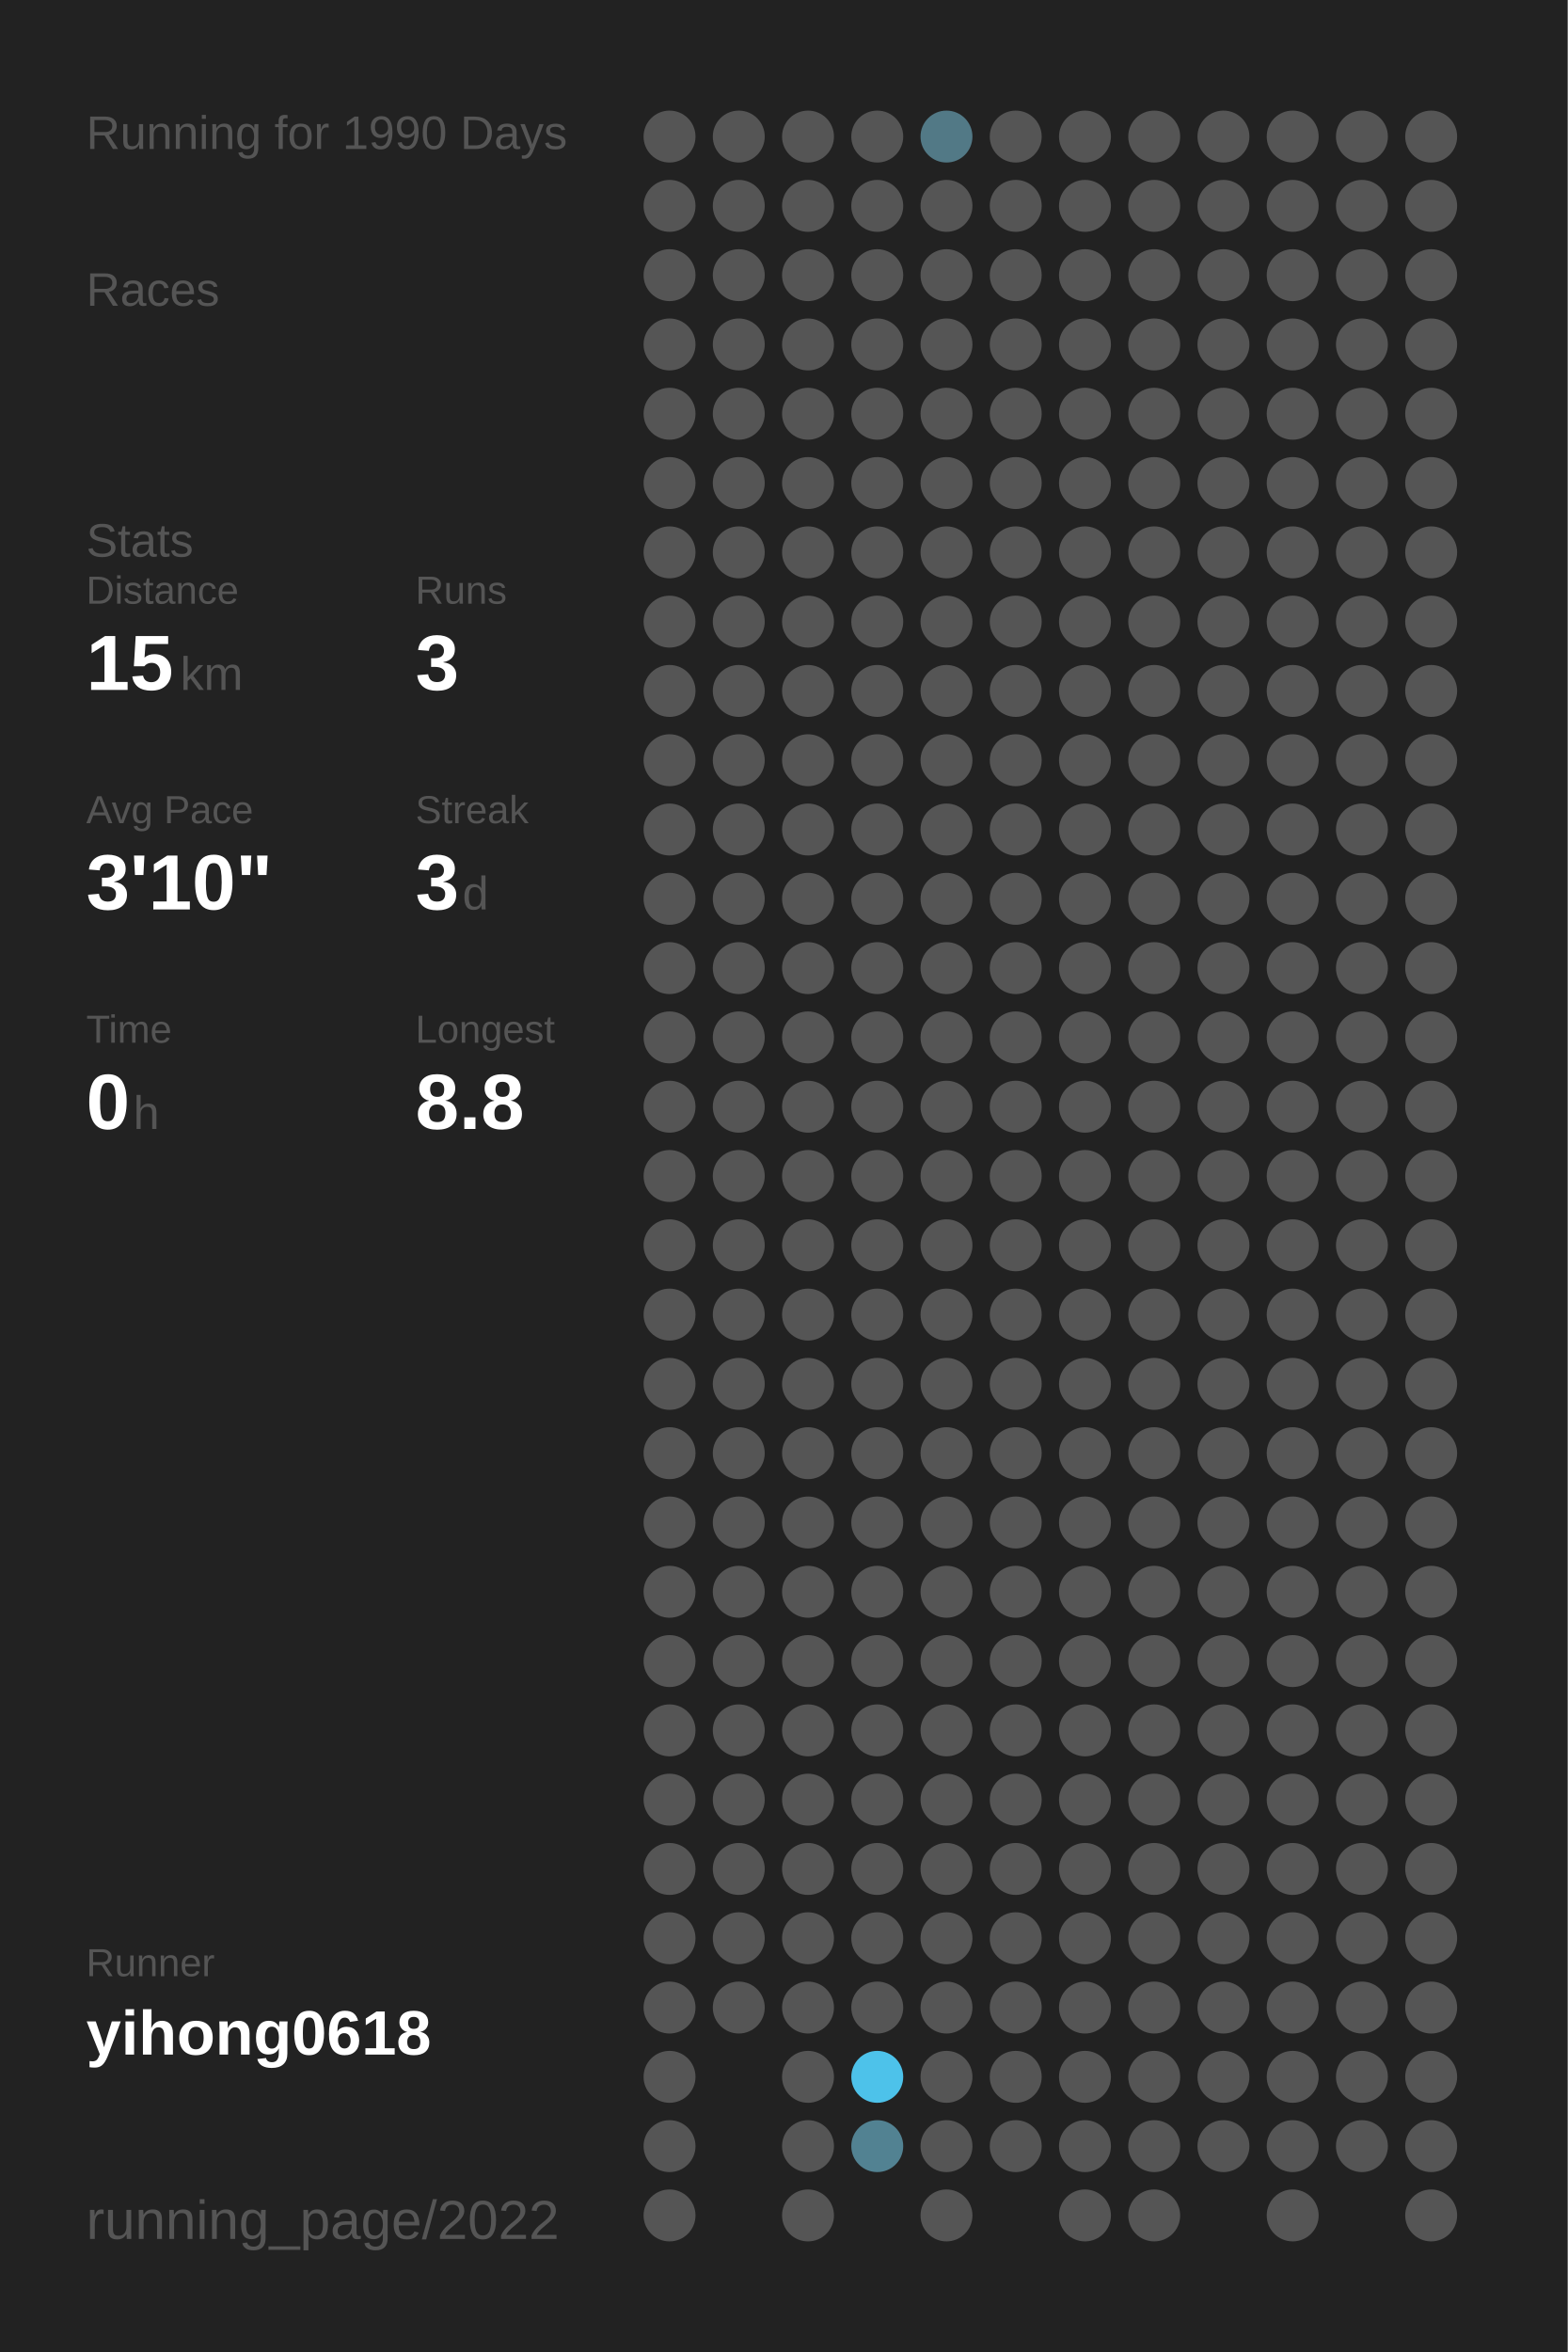
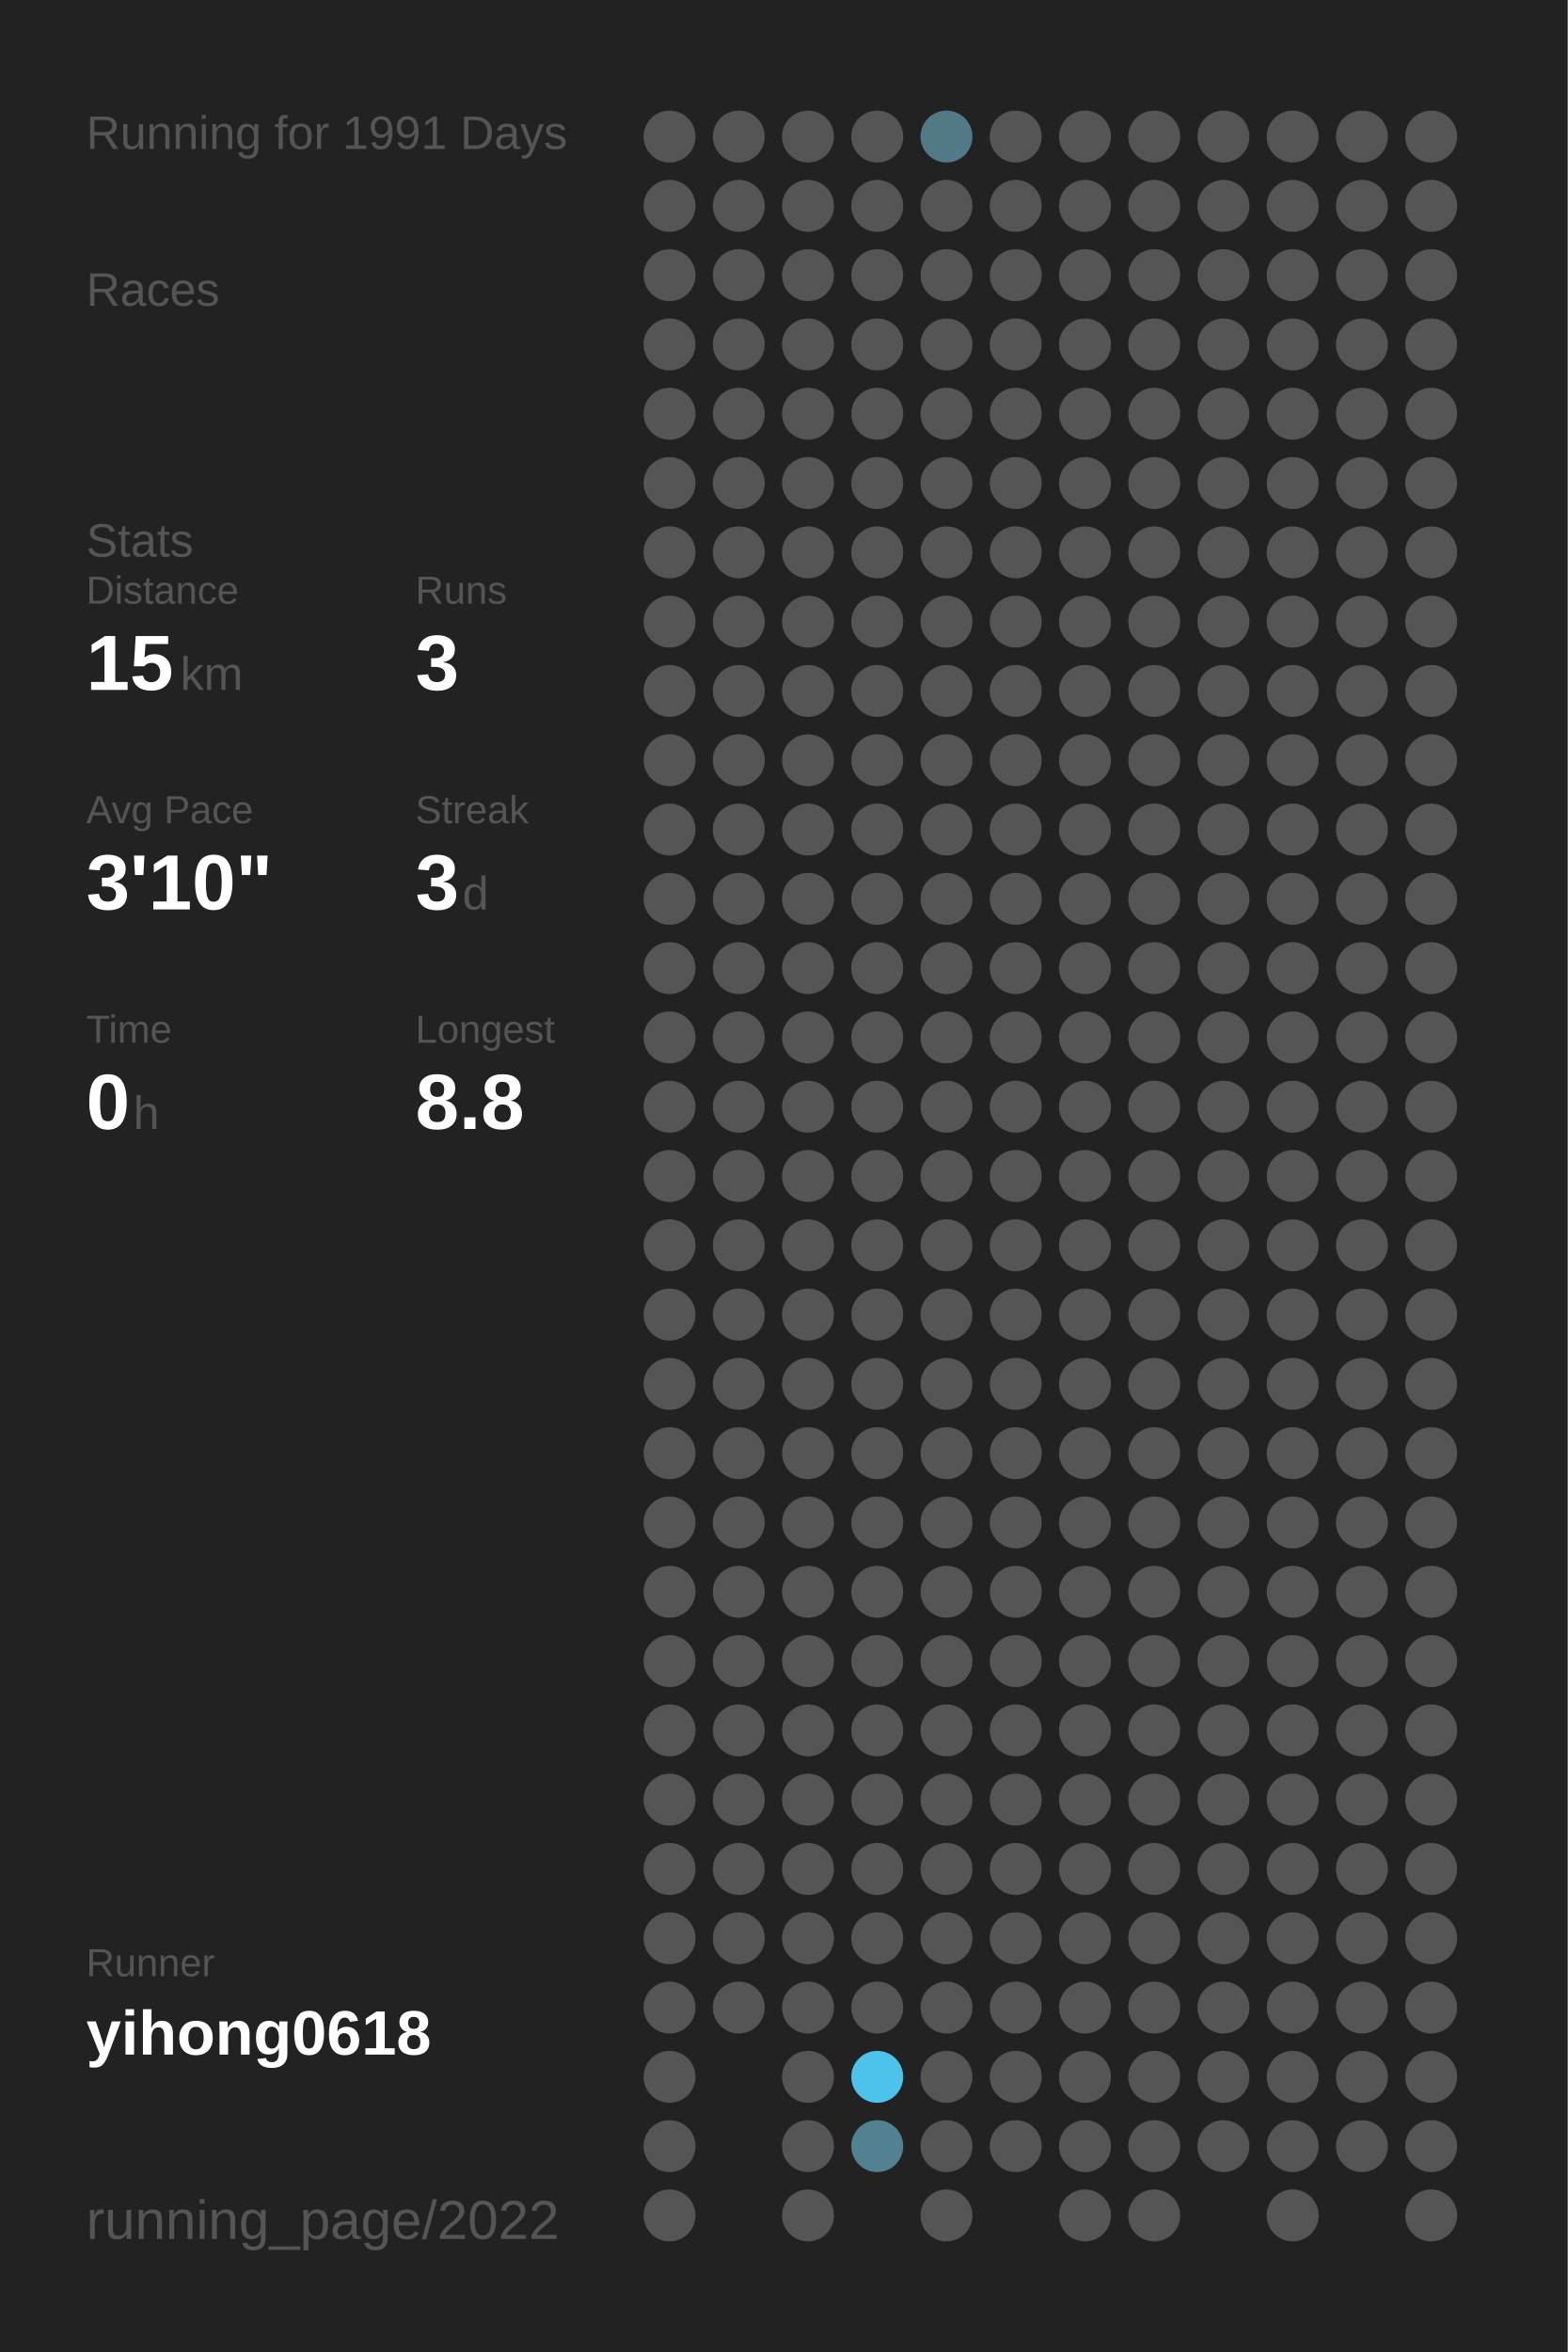
<svg xmlns="http://www.w3.org/2000/svg" baseProfile="full" height="300mm" version="1.1" viewBox="0,0,200,300" width="200mm">
  <defs />
  <rect fill="#222222" height="300" width="200" x="0" y="0" />
-   <text fill="#555555" style="font-size:6px; font-family:Arial;" x="11" y="19">Running for 1990 Days</text>
+   <text fill="#555555" style="font-size:6px; font-family:Arial;" x="11" y="19">Running for 1991 Days</text>
  <text fill="#555555" style="font-size:6px; font-family:Arial;" x="11" y="39">Races</text>
  <text fill="#555555" style="font-size:6px; font-family:Arial;" x="11" y="71">Stats</text>
  <text fill="#555555" style="font-size:5px; font-family:Arial;" x="11" y="77">Distance</text>
  <text fill="#FFFFFF" style="font-size:10px; font-family:Arial; font-weight:bold;" x="11" y="88">15</text>
  <text fill="#555555" style="font-size:6px; font-family:Arial;" x="23" y="88">km</text>
  <text fill="#555555" style="font-size:5px; font-family:Arial;" x="53" y="77">Runs</text>
  <text fill="#FFFFFF" style="font-size:10px; font-family:Arial; font-weight:bold;" x="53" y="88">3</text>
  <text fill="#555555" style="font-size:5px; font-family:Arial;" x="11" y="105">Avg Pace</text>
  <text fill="#FFFFFF" style="font-size:10px; font-family:Arial; font-weight:bold;" x="11" y="116">3'10"</text>
  <text fill="#555555" style="font-size:5px; font-family:Arial;" x="53" y="105">Streak</text>
  <text fill="#FFFFFF" style="font-size:10px; font-family:Arial; font-weight:bold;" x="53" y="116">3</text>
  <text fill="#555555" style="font-size:6px; font-family:Arial;" x="59" y="116">d</text>
  <text fill="#555555" style="font-size:5px; font-family:Arial;" x="11" y="133">Time</text>
  <text fill="#FFFFFF" style="font-size:10px; font-family:Arial; font-weight:bold;" x="11" y="144">0</text>
  <text fill="#555555" style="font-size:6px; font-family:Arial;" x="17" y="144">h</text>
  <text fill="#555555" style="font-size:5px; font-family:Arial;" x="53" y="133">Longest</text>
  <text fill="#FFFFFF" style="font-size:10px; font-family:Arial; font-weight:bold;" x="53" y="144">8.8</text>
  <text fill="#555555" style="font-size:5px; font-family:Arial;" x="11" y="252.065">Runner</text>
  <text fill="#FFFFFF" style="font-size:8px; font-family:Arial; font-weight:bold;" x="11" y="262.065">yihong0618</text>
  <text fill="#555555" style="font-size:7px; font-family:Arial;" x="11" y="285.581">running_page/2022</text>
  <circle cx="85.417" cy="17.419" fill="#555555" r="3.312" />
  <circle cx="85.417" cy="26.258" fill="#555555" r="3.312" />
  <circle cx="85.417" cy="35.097" fill="#555555" r="3.312" />
  <circle cx="85.417" cy="43.935" fill="#555555" r="3.312" />
  <circle cx="85.417" cy="52.774" fill="#555555" r="3.312" />
  <circle cx="85.417" cy="61.613" fill="#555555" r="3.312" />
  <circle cx="85.417" cy="70.452" fill="#555555" r="3.312" />
  <circle cx="85.417" cy="79.29" fill="#555555" r="3.312" />
  <circle cx="85.417" cy="88.129" fill="#555555" r="3.312" />
  <circle cx="85.417" cy="96.968" fill="#555555" r="3.312" />
  <circle cx="85.417" cy="105.806" fill="#555555" r="3.312" />
  <circle cx="85.417" cy="114.645" fill="#555555" r="3.312" />
  <circle cx="85.417" cy="123.484" fill="#555555" r="3.312" />
  <circle cx="85.417" cy="132.323" fill="#555555" r="3.312" />
  <circle cx="85.417" cy="141.161" fill="#555555" r="3.312" />
  <circle cx="85.417" cy="150" fill="#555555" r="3.312" />
  <circle cx="85.417" cy="158.839" fill="#555555" r="3.312" />
  <circle cx="85.417" cy="167.677" fill="#555555" r="3.312" />
  <circle cx="85.417" cy="176.516" fill="#555555" r="3.312" />
  <circle cx="85.417" cy="185.355" fill="#555555" r="3.312" />
  <circle cx="85.417" cy="194.194" fill="#555555" r="3.312" />
  <circle cx="85.417" cy="203.032" fill="#555555" r="3.312" />
  <circle cx="85.417" cy="211.871" fill="#555555" r="3.312" />
  <circle cx="85.417" cy="220.71" fill="#555555" r="3.312" />
  <circle cx="85.417" cy="229.548" fill="#555555" r="3.312" />
  <circle cx="85.417" cy="238.387" fill="#555555" r="3.312" />
  <circle cx="85.417" cy="247.226" fill="#555555" r="3.312" />
  <circle cx="85.417" cy="256.065" fill="#555555" r="3.312" />
  <circle cx="85.417" cy="264.903" fill="#555555" r="3.312" />
  <circle cx="85.417" cy="273.742" fill="#555555" r="3.312" />
  <circle cx="85.417" cy="282.581" fill="#555555" r="3.312" />
  <circle cx="94.25" cy="17.419" fill="#555555" r="3.312" />
  <circle cx="94.25" cy="26.258" fill="#555555" r="3.312" />
  <circle cx="94.25" cy="35.097" fill="#555555" r="3.312" />
  <circle cx="94.25" cy="43.935" fill="#555555" r="3.312" />
  <circle cx="94.25" cy="52.774" fill="#555555" r="3.312" />
  <circle cx="94.25" cy="61.613" fill="#555555" r="3.312" />
  <circle cx="94.25" cy="70.452" fill="#555555" r="3.312" />
  <circle cx="94.25" cy="79.29" fill="#555555" r="3.312" />
  <circle cx="94.25" cy="88.129" fill="#555555" r="3.312" />
  <circle cx="94.25" cy="96.968" fill="#555555" r="3.312" />
  <circle cx="94.25" cy="105.806" fill="#555555" r="3.312" />
  <circle cx="94.25" cy="114.645" fill="#555555" r="3.312" />
  <circle cx="94.25" cy="123.484" fill="#555555" r="3.312" />
  <circle cx="94.25" cy="132.323" fill="#555555" r="3.312" />
  <circle cx="94.25" cy="141.161" fill="#555555" r="3.312" />
  <circle cx="94.25" cy="150" fill="#555555" r="3.312" />
  <circle cx="94.25" cy="158.839" fill="#555555" r="3.312" />
  <circle cx="94.25" cy="167.677" fill="#555555" r="3.312" />
  <circle cx="94.25" cy="176.516" fill="#555555" r="3.312" />
  <circle cx="94.25" cy="185.355" fill="#555555" r="3.312" />
  <circle cx="94.25" cy="194.194" fill="#555555" r="3.312" />
  <circle cx="94.25" cy="203.032" fill="#555555" r="3.312" />
  <circle cx="94.25" cy="211.871" fill="#555555" r="3.312" />
  <circle cx="94.25" cy="220.71" fill="#555555" r="3.312" />
  <circle cx="94.25" cy="229.548" fill="#555555" r="3.312" />
  <circle cx="94.25" cy="238.387" fill="#555555" r="3.312" />
  <circle cx="94.25" cy="247.226" fill="#555555" r="3.312" />
  <circle cx="94.25" cy="256.065" fill="#555555" r="3.312" />
  <circle cx="103.083" cy="17.419" fill="#555555" r="3.312" />
  <circle cx="103.083" cy="26.258" fill="#555555" r="3.312" />
  <circle cx="103.083" cy="35.097" fill="#555555" r="3.312" />
  <circle cx="103.083" cy="43.935" fill="#555555" r="3.312" />
  <circle cx="103.083" cy="52.774" fill="#555555" r="3.312" />
  <circle cx="103.083" cy="61.613" fill="#555555" r="3.312" />
  <circle cx="103.083" cy="70.452" fill="#555555" r="3.312" />
  <circle cx="103.083" cy="79.29" fill="#555555" r="3.312" />
  <circle cx="103.083" cy="88.129" fill="#555555" r="3.312" />
  <circle cx="103.083" cy="96.968" fill="#555555" r="3.312" />
  <circle cx="103.083" cy="105.806" fill="#555555" r="3.312" />
  <circle cx="103.083" cy="114.645" fill="#555555" r="3.312" />
  <circle cx="103.083" cy="123.484" fill="#555555" r="3.312" />
  <circle cx="103.083" cy="132.323" fill="#555555" r="3.312" />
  <circle cx="103.083" cy="141.161" fill="#555555" r="3.312" />
  <circle cx="103.083" cy="150" fill="#555555" r="3.312" />
  <circle cx="103.083" cy="158.839" fill="#555555" r="3.312" />
  <circle cx="103.083" cy="167.677" fill="#555555" r="3.312" />
  <circle cx="103.083" cy="176.516" fill="#555555" r="3.312" />
  <circle cx="103.083" cy="185.355" fill="#555555" r="3.312" />
  <circle cx="103.083" cy="194.194" fill="#555555" r="3.312" />
  <circle cx="103.083" cy="203.032" fill="#555555" r="3.312" />
  <circle cx="103.083" cy="211.871" fill="#555555" r="3.312" />
  <circle cx="103.083" cy="220.71" fill="#555555" r="3.312" />
  <circle cx="103.083" cy="229.548" fill="#555555" r="3.312" />
  <circle cx="103.083" cy="238.387" fill="#555555" r="3.312" />
  <circle cx="103.083" cy="247.226" fill="#555555" r="3.312" />
  <circle cx="103.083" cy="256.065" fill="#555555" r="3.312" />
  <circle cx="103.083" cy="264.903" fill="#555555" r="3.312" />
  <circle cx="103.083" cy="273.742" fill="#555555" r="3.312" />
  <circle cx="103.083" cy="282.581" fill="#555555" r="3.312" />
  <circle cx="111.917" cy="17.419" fill="#555555" r="3.312" />
  <circle cx="111.917" cy="26.258" fill="#555555" r="3.312" />
  <circle cx="111.917" cy="35.097" fill="#555555" r="3.312" />
  <circle cx="111.917" cy="43.935" fill="#555555" r="3.312" />
  <circle cx="111.917" cy="52.774" fill="#555555" r="3.312" />
  <circle cx="111.917" cy="61.613" fill="#555555" r="3.312" />
  <circle cx="111.917" cy="70.452" fill="#555555" r="3.312" />
  <circle cx="111.917" cy="79.29" fill="#555555" r="3.312" />
  <circle cx="111.917" cy="88.129" fill="#555555" r="3.312" />
  <circle cx="111.917" cy="96.968" fill="#555555" r="3.312" />
  <circle cx="111.917" cy="105.806" fill="#555555" r="3.312" />
  <circle cx="111.917" cy="114.645" fill="#555555" r="3.312" />
  <circle cx="111.917" cy="123.484" fill="#555555" r="3.312" />
  <circle cx="111.917" cy="132.323" fill="#555555" r="3.312" />
  <circle cx="111.917" cy="141.161" fill="#555555" r="3.312" />
  <circle cx="111.917" cy="150" fill="#555555" r="3.312" />
  <circle cx="111.917" cy="158.839" fill="#555555" r="3.312" />
  <circle cx="111.917" cy="167.677" fill="#555555" r="3.312" />
  <circle cx="111.917" cy="176.516" fill="#555555" r="3.312" />
  <circle cx="111.917" cy="185.355" fill="#555555" r="3.312" />
  <circle cx="111.917" cy="194.194" fill="#555555" r="3.312" />
  <circle cx="111.917" cy="203.032" fill="#555555" r="3.312" />
  <circle cx="111.917" cy="211.871" fill="#555555" r="3.312" />
  <circle cx="111.917" cy="220.71" fill="#555555" r="3.312" />
  <circle cx="111.917" cy="229.548" fill="#555555" r="3.312" />
  <circle cx="111.917" cy="238.387" fill="#555555" r="3.312" />
  <circle cx="111.917" cy="247.226" fill="#555555" r="3.312" />
  <circle cx="111.917" cy="256.065" fill="#555555" r="3.312" />
  <circle cx="111.917" cy="264.903" fill="#4dc2ea" r="3.312" />
  <circle cx="111.917" cy="273.742" fill="#528292" r="3.312" />
  <circle cx="120.75" cy="17.419" fill="#527986" r="3.312" />
  <circle cx="120.75" cy="26.258" fill="#555555" r="3.312" />
  <circle cx="120.75" cy="35.097" fill="#555555" r="3.312" />
  <circle cx="120.75" cy="43.935" fill="#555555" r="3.312" />
  <circle cx="120.75" cy="52.774" fill="#555555" r="3.312" />
  <circle cx="120.75" cy="61.613" fill="#555555" r="3.312" />
  <circle cx="120.75" cy="70.452" fill="#555555" r="3.312" />
  <circle cx="120.75" cy="79.29" fill="#555555" r="3.312" />
  <circle cx="120.75" cy="88.129" fill="#555555" r="3.312" />
  <circle cx="120.75" cy="96.968" fill="#555555" r="3.312" />
  <circle cx="120.75" cy="105.806" fill="#555555" r="3.312" />
  <circle cx="120.75" cy="114.645" fill="#555555" r="3.312" />
  <circle cx="120.75" cy="123.484" fill="#555555" r="3.312" />
  <circle cx="120.75" cy="132.323" fill="#555555" r="3.312" />
  <circle cx="120.75" cy="141.161" fill="#555555" r="3.312" />
  <circle cx="120.75" cy="150" fill="#555555" r="3.312" />
  <circle cx="120.75" cy="158.839" fill="#555555" r="3.312" />
  <circle cx="120.75" cy="167.677" fill="#555555" r="3.312" />
  <circle cx="120.75" cy="176.516" fill="#555555" r="3.312" />
  <circle cx="120.75" cy="185.355" fill="#555555" r="3.312" />
  <circle cx="120.75" cy="194.194" fill="#555555" r="3.312" />
  <circle cx="120.75" cy="203.032" fill="#555555" r="3.312" />
  <circle cx="120.75" cy="211.871" fill="#555555" r="3.312" />
  <circle cx="120.75" cy="220.71" fill="#555555" r="3.312" />
  <circle cx="120.75" cy="229.548" fill="#555555" r="3.312" />
  <circle cx="120.75" cy="238.387" fill="#555555" r="3.312" />
  <circle cx="120.75" cy="247.226" fill="#555555" r="3.312" />
  <circle cx="120.75" cy="256.065" fill="#555555" r="3.312" />
  <circle cx="120.75" cy="264.903" fill="#555555" r="3.312" />
  <circle cx="120.75" cy="273.742" fill="#555555" r="3.312" />
  <circle cx="120.75" cy="282.581" fill="#555555" r="3.312" />
  <circle cx="129.583" cy="17.419" fill="#555555" r="3.312" />
  <circle cx="129.583" cy="26.258" fill="#555555" r="3.312" />
  <circle cx="129.583" cy="35.097" fill="#555555" r="3.312" />
  <circle cx="129.583" cy="43.935" fill="#555555" r="3.312" />
  <circle cx="129.583" cy="52.774" fill="#555555" r="3.312" />
  <circle cx="129.583" cy="61.613" fill="#555555" r="3.312" />
  <circle cx="129.583" cy="70.452" fill="#555555" r="3.312" />
  <circle cx="129.583" cy="79.29" fill="#555555" r="3.312" />
  <circle cx="129.583" cy="88.129" fill="#555555" r="3.312" />
  <circle cx="129.583" cy="96.968" fill="#555555" r="3.312" />
  <circle cx="129.583" cy="105.806" fill="#555555" r="3.312" />
  <circle cx="129.583" cy="114.645" fill="#555555" r="3.312" />
  <circle cx="129.583" cy="123.484" fill="#555555" r="3.312" />
  <circle cx="129.583" cy="132.323" fill="#555555" r="3.312" />
  <circle cx="129.583" cy="141.161" fill="#555555" r="3.312" />
  <circle cx="129.583" cy="150" fill="#555555" r="3.312" />
  <circle cx="129.583" cy="158.839" fill="#555555" r="3.312" />
  <circle cx="129.583" cy="167.677" fill="#555555" r="3.312" />
  <circle cx="129.583" cy="176.516" fill="#555555" r="3.312" />
  <circle cx="129.583" cy="185.355" fill="#555555" r="3.312" />
  <circle cx="129.583" cy="194.194" fill="#555555" r="3.312" />
  <circle cx="129.583" cy="203.032" fill="#555555" r="3.312" />
  <circle cx="129.583" cy="211.871" fill="#555555" r="3.312" />
  <circle cx="129.583" cy="220.71" fill="#555555" r="3.312" />
  <circle cx="129.583" cy="229.548" fill="#555555" r="3.312" />
  <circle cx="129.583" cy="238.387" fill="#555555" r="3.312" />
  <circle cx="129.583" cy="247.226" fill="#555555" r="3.312" />
  <circle cx="129.583" cy="256.065" fill="#555555" r="3.312" />
  <circle cx="129.583" cy="264.903" fill="#555555" r="3.312" />
  <circle cx="129.583" cy="273.742" fill="#555555" r="3.312" />
  <circle cx="138.417" cy="17.419" fill="#555555" r="3.312" />
  <circle cx="138.417" cy="26.258" fill="#555555" r="3.312" />
  <circle cx="138.417" cy="35.097" fill="#555555" r="3.312" />
  <circle cx="138.417" cy="43.935" fill="#555555" r="3.312" />
  <circle cx="138.417" cy="52.774" fill="#555555" r="3.312" />
  <circle cx="138.417" cy="61.613" fill="#555555" r="3.312" />
  <circle cx="138.417" cy="70.452" fill="#555555" r="3.312" />
  <circle cx="138.417" cy="79.29" fill="#555555" r="3.312" />
  <circle cx="138.417" cy="88.129" fill="#555555" r="3.312" />
  <circle cx="138.417" cy="96.968" fill="#555555" r="3.312" />
  <circle cx="138.417" cy="105.806" fill="#555555" r="3.312" />
  <circle cx="138.417" cy="114.645" fill="#555555" r="3.312" />
  <circle cx="138.417" cy="123.484" fill="#555555" r="3.312" />
  <circle cx="138.417" cy="132.323" fill="#555555" r="3.312" />
  <circle cx="138.417" cy="141.161" fill="#555555" r="3.312" />
  <circle cx="138.417" cy="150" fill="#555555" r="3.312" />
  <circle cx="138.417" cy="158.839" fill="#555555" r="3.312" />
  <circle cx="138.417" cy="167.677" fill="#555555" r="3.312" />
  <circle cx="138.417" cy="176.516" fill="#555555" r="3.312" />
  <circle cx="138.417" cy="185.355" fill="#555555" r="3.312" />
  <circle cx="138.417" cy="194.194" fill="#555555" r="3.312" />
  <circle cx="138.417" cy="203.032" fill="#555555" r="3.312" />
  <circle cx="138.417" cy="211.871" fill="#555555" r="3.312" />
  <circle cx="138.417" cy="220.71" fill="#555555" r="3.312" />
  <circle cx="138.417" cy="229.548" fill="#555555" r="3.312" />
  <circle cx="138.417" cy="238.387" fill="#555555" r="3.312" />
  <circle cx="138.417" cy="247.226" fill="#555555" r="3.312" />
  <circle cx="138.417" cy="256.065" fill="#555555" r="3.312" />
  <circle cx="138.417" cy="264.903" fill="#555555" r="3.312" />
  <circle cx="138.417" cy="273.742" fill="#555555" r="3.312" />
  <circle cx="138.417" cy="282.581" fill="#555555" r="3.312" />
  <circle cx="147.25" cy="17.419" fill="#555555" r="3.312" />
  <circle cx="147.25" cy="26.258" fill="#555555" r="3.312" />
  <circle cx="147.25" cy="35.097" fill="#555555" r="3.312" />
  <circle cx="147.25" cy="43.935" fill="#555555" r="3.312" />
  <circle cx="147.25" cy="52.774" fill="#555555" r="3.312" />
  <circle cx="147.25" cy="61.613" fill="#555555" r="3.312" />
  <circle cx="147.25" cy="70.452" fill="#555555" r="3.312" />
  <circle cx="147.25" cy="79.29" fill="#555555" r="3.312" />
  <circle cx="147.25" cy="88.129" fill="#555555" r="3.312" />
  <circle cx="147.25" cy="96.968" fill="#555555" r="3.312" />
  <circle cx="147.25" cy="105.806" fill="#555555" r="3.312" />
  <circle cx="147.25" cy="114.645" fill="#555555" r="3.312" />
  <circle cx="147.25" cy="123.484" fill="#555555" r="3.312" />
  <circle cx="147.25" cy="132.323" fill="#555555" r="3.312" />
  <circle cx="147.25" cy="141.161" fill="#555555" r="3.312" />
  <circle cx="147.25" cy="150" fill="#555555" r="3.312" />
  <circle cx="147.25" cy="158.839" fill="#555555" r="3.312" />
  <circle cx="147.25" cy="167.677" fill="#555555" r="3.312" />
  <circle cx="147.25" cy="176.516" fill="#555555" r="3.312" />
  <circle cx="147.25" cy="185.355" fill="#555555" r="3.312" />
  <circle cx="147.25" cy="194.194" fill="#555555" r="3.312" />
  <circle cx="147.25" cy="203.032" fill="#555555" r="3.312" />
  <circle cx="147.25" cy="211.871" fill="#555555" r="3.312" />
  <circle cx="147.25" cy="220.71" fill="#555555" r="3.312" />
  <circle cx="147.25" cy="229.548" fill="#555555" r="3.312" />
  <circle cx="147.25" cy="238.387" fill="#555555" r="3.312" />
  <circle cx="147.25" cy="247.226" fill="#555555" r="3.312" />
  <circle cx="147.25" cy="256.065" fill="#555555" r="3.312" />
  <circle cx="147.25" cy="264.903" fill="#555555" r="3.312" />
  <circle cx="147.25" cy="273.742" fill="#555555" r="3.312" />
  <circle cx="147.25" cy="282.581" fill="#555555" r="3.312" />
  <circle cx="156.083" cy="17.419" fill="#555555" r="3.312" />
  <circle cx="156.083" cy="26.258" fill="#555555" r="3.312" />
  <circle cx="156.083" cy="35.097" fill="#555555" r="3.312" />
  <circle cx="156.083" cy="43.935" fill="#555555" r="3.312" />
  <circle cx="156.083" cy="52.774" fill="#555555" r="3.312" />
  <circle cx="156.083" cy="61.613" fill="#555555" r="3.312" />
  <circle cx="156.083" cy="70.452" fill="#555555" r="3.312" />
  <circle cx="156.083" cy="79.29" fill="#555555" r="3.312" />
  <circle cx="156.083" cy="88.129" fill="#555555" r="3.312" />
  <circle cx="156.083" cy="96.968" fill="#555555" r="3.312" />
  <circle cx="156.083" cy="105.806" fill="#555555" r="3.312" />
  <circle cx="156.083" cy="114.645" fill="#555555" r="3.312" />
  <circle cx="156.083" cy="123.484" fill="#555555" r="3.312" />
  <circle cx="156.083" cy="132.323" fill="#555555" r="3.312" />
  <circle cx="156.083" cy="141.161" fill="#555555" r="3.312" />
  <circle cx="156.083" cy="150" fill="#555555" r="3.312" />
  <circle cx="156.083" cy="158.839" fill="#555555" r="3.312" />
  <circle cx="156.083" cy="167.677" fill="#555555" r="3.312" />
  <circle cx="156.083" cy="176.516" fill="#555555" r="3.312" />
  <circle cx="156.083" cy="185.355" fill="#555555" r="3.312" />
  <circle cx="156.083" cy="194.194" fill="#555555" r="3.312" />
  <circle cx="156.083" cy="203.032" fill="#555555" r="3.312" />
  <circle cx="156.083" cy="211.871" fill="#555555" r="3.312" />
  <circle cx="156.083" cy="220.71" fill="#555555" r="3.312" />
  <circle cx="156.083" cy="229.548" fill="#555555" r="3.312" />
  <circle cx="156.083" cy="238.387" fill="#555555" r="3.312" />
  <circle cx="156.083" cy="247.226" fill="#555555" r="3.312" />
  <circle cx="156.083" cy="256.065" fill="#555555" r="3.312" />
  <circle cx="156.083" cy="264.903" fill="#555555" r="3.312" />
  <circle cx="156.083" cy="273.742" fill="#555555" r="3.312" />
  <circle cx="164.917" cy="17.419" fill="#555555" r="3.312" />
  <circle cx="164.917" cy="26.258" fill="#555555" r="3.312" />
  <circle cx="164.917" cy="35.097" fill="#555555" r="3.312" />
  <circle cx="164.917" cy="43.935" fill="#555555" r="3.312" />
  <circle cx="164.917" cy="52.774" fill="#555555" r="3.312" />
  <circle cx="164.917" cy="61.613" fill="#555555" r="3.312" />
  <circle cx="164.917" cy="70.452" fill="#555555" r="3.312" />
  <circle cx="164.917" cy="79.29" fill="#555555" r="3.312" />
  <circle cx="164.917" cy="88.129" fill="#555555" r="3.312" />
  <circle cx="164.917" cy="96.968" fill="#555555" r="3.312" />
  <circle cx="164.917" cy="105.806" fill="#555555" r="3.312" />
  <circle cx="164.917" cy="114.645" fill="#555555" r="3.312" />
  <circle cx="164.917" cy="123.484" fill="#555555" r="3.312" />
  <circle cx="164.917" cy="132.323" fill="#555555" r="3.312" />
  <circle cx="164.917" cy="141.161" fill="#555555" r="3.312" />
  <circle cx="164.917" cy="150" fill="#555555" r="3.312" />
  <circle cx="164.917" cy="158.839" fill="#555555" r="3.312" />
  <circle cx="164.917" cy="167.677" fill="#555555" r="3.312" />
  <circle cx="164.917" cy="176.516" fill="#555555" r="3.312" />
  <circle cx="164.917" cy="185.355" fill="#555555" r="3.312" />
  <circle cx="164.917" cy="194.194" fill="#555555" r="3.312" />
  <circle cx="164.917" cy="203.032" fill="#555555" r="3.312" />
  <circle cx="164.917" cy="211.871" fill="#555555" r="3.312" />
  <circle cx="164.917" cy="220.71" fill="#555555" r="3.312" />
  <circle cx="164.917" cy="229.548" fill="#555555" r="3.312" />
  <circle cx="164.917" cy="238.387" fill="#555555" r="3.312" />
  <circle cx="164.917" cy="247.226" fill="#555555" r="3.312" />
  <circle cx="164.917" cy="256.065" fill="#555555" r="3.312" />
  <circle cx="164.917" cy="264.903" fill="#555555" r="3.312" />
  <circle cx="164.917" cy="273.742" fill="#555555" r="3.312" />
  <circle cx="164.917" cy="282.581" fill="#555555" r="3.312" />
  <circle cx="173.75" cy="17.419" fill="#555555" r="3.312" />
  <circle cx="173.75" cy="26.258" fill="#555555" r="3.312" />
  <circle cx="173.75" cy="35.097" fill="#555555" r="3.312" />
  <circle cx="173.75" cy="43.935" fill="#555555" r="3.312" />
  <circle cx="173.75" cy="52.774" fill="#555555" r="3.312" />
  <circle cx="173.75" cy="61.613" fill="#555555" r="3.312" />
  <circle cx="173.75" cy="70.452" fill="#555555" r="3.312" />
  <circle cx="173.75" cy="79.29" fill="#555555" r="3.312" />
  <circle cx="173.75" cy="88.129" fill="#555555" r="3.312" />
  <circle cx="173.75" cy="96.968" fill="#555555" r="3.312" />
  <circle cx="173.75" cy="105.806" fill="#555555" r="3.312" />
  <circle cx="173.75" cy="114.645" fill="#555555" r="3.312" />
  <circle cx="173.75" cy="123.484" fill="#555555" r="3.312" />
  <circle cx="173.75" cy="132.323" fill="#555555" r="3.312" />
  <circle cx="173.75" cy="141.161" fill="#555555" r="3.312" />
  <circle cx="173.75" cy="150" fill="#555555" r="3.312" />
  <circle cx="173.75" cy="158.839" fill="#555555" r="3.312" />
  <circle cx="173.75" cy="167.677" fill="#555555" r="3.312" />
  <circle cx="173.75" cy="176.516" fill="#555555" r="3.312" />
  <circle cx="173.75" cy="185.355" fill="#555555" r="3.312" />
  <circle cx="173.75" cy="194.194" fill="#555555" r="3.312" />
  <circle cx="173.75" cy="203.032" fill="#555555" r="3.312" />
  <circle cx="173.75" cy="211.871" fill="#555555" r="3.312" />
  <circle cx="173.75" cy="220.71" fill="#555555" r="3.312" />
  <circle cx="173.75" cy="229.548" fill="#555555" r="3.312" />
  <circle cx="173.75" cy="238.387" fill="#555555" r="3.312" />
  <circle cx="173.75" cy="247.226" fill="#555555" r="3.312" />
  <circle cx="173.75" cy="256.065" fill="#555555" r="3.312" />
  <circle cx="173.75" cy="264.903" fill="#555555" r="3.312" />
  <circle cx="173.75" cy="273.742" fill="#555555" r="3.312" />
  <circle cx="182.583" cy="17.419" fill="#555555" r="3.312" />
  <circle cx="182.583" cy="26.258" fill="#555555" r="3.312" />
  <circle cx="182.583" cy="35.097" fill="#555555" r="3.312" />
  <circle cx="182.583" cy="43.935" fill="#555555" r="3.312" />
  <circle cx="182.583" cy="52.774" fill="#555555" r="3.312" />
  <circle cx="182.583" cy="61.613" fill="#555555" r="3.312" />
  <circle cx="182.583" cy="70.452" fill="#555555" r="3.312" />
  <circle cx="182.583" cy="79.29" fill="#555555" r="3.312" />
  <circle cx="182.583" cy="88.129" fill="#555555" r="3.312" />
  <circle cx="182.583" cy="96.968" fill="#555555" r="3.312" />
  <circle cx="182.583" cy="105.806" fill="#555555" r="3.312" />
  <circle cx="182.583" cy="114.645" fill="#555555" r="3.312" />
  <circle cx="182.583" cy="123.484" fill="#555555" r="3.312" />
  <circle cx="182.583" cy="132.323" fill="#555555" r="3.312" />
  <circle cx="182.583" cy="141.161" fill="#555555" r="3.312" />
  <circle cx="182.583" cy="150" fill="#555555" r="3.312" />
  <circle cx="182.583" cy="158.839" fill="#555555" r="3.312" />
  <circle cx="182.583" cy="167.677" fill="#555555" r="3.312" />
  <circle cx="182.583" cy="176.516" fill="#555555" r="3.312" />
  <circle cx="182.583" cy="185.355" fill="#555555" r="3.312" />
  <circle cx="182.583" cy="194.194" fill="#555555" r="3.312" />
  <circle cx="182.583" cy="203.032" fill="#555555" r="3.312" />
  <circle cx="182.583" cy="211.871" fill="#555555" r="3.312" />
  <circle cx="182.583" cy="220.71" fill="#555555" r="3.312" />
  <circle cx="182.583" cy="229.548" fill="#555555" r="3.312" />
  <circle cx="182.583" cy="238.387" fill="#555555" r="3.312" />
  <circle cx="182.583" cy="247.226" fill="#555555" r="3.312" />
  <circle cx="182.583" cy="256.065" fill="#555555" r="3.312" />
  <circle cx="182.583" cy="264.903" fill="#555555" r="3.312" />
  <circle cx="182.583" cy="273.742" fill="#555555" r="3.312" />
  <circle cx="182.583" cy="282.581" fill="#555555" r="3.312" />
</svg>
